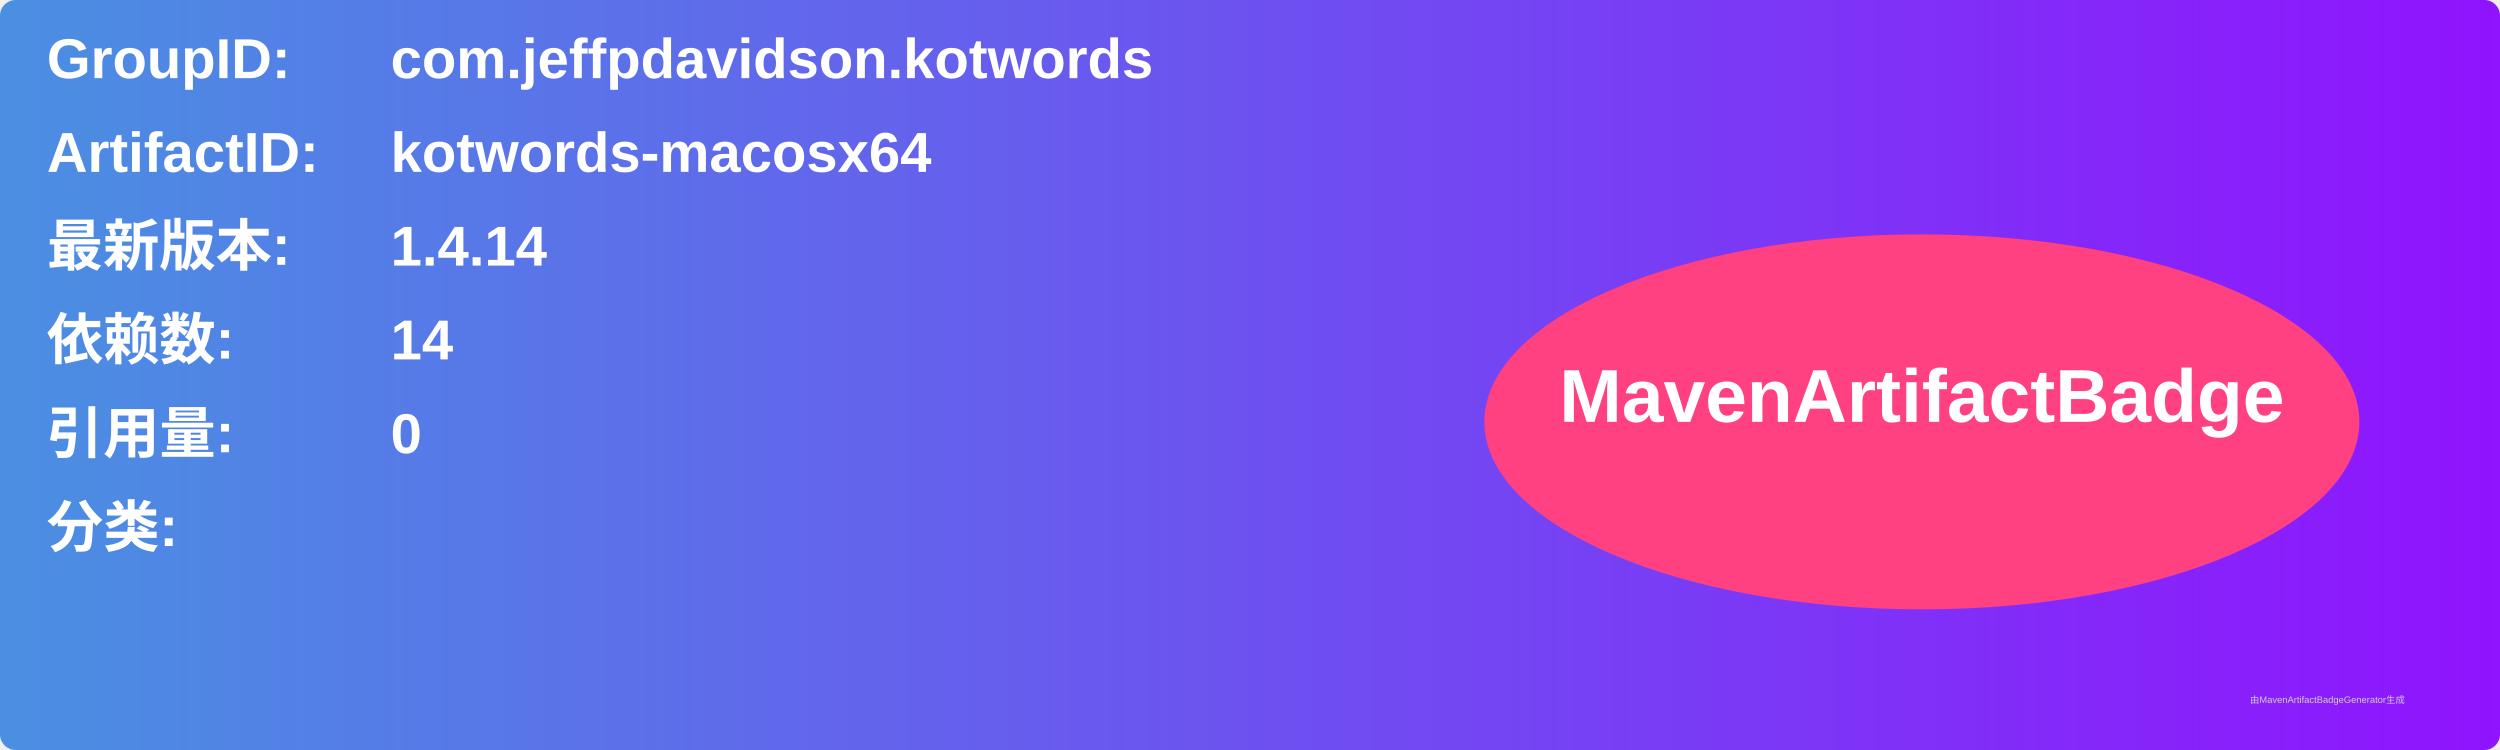
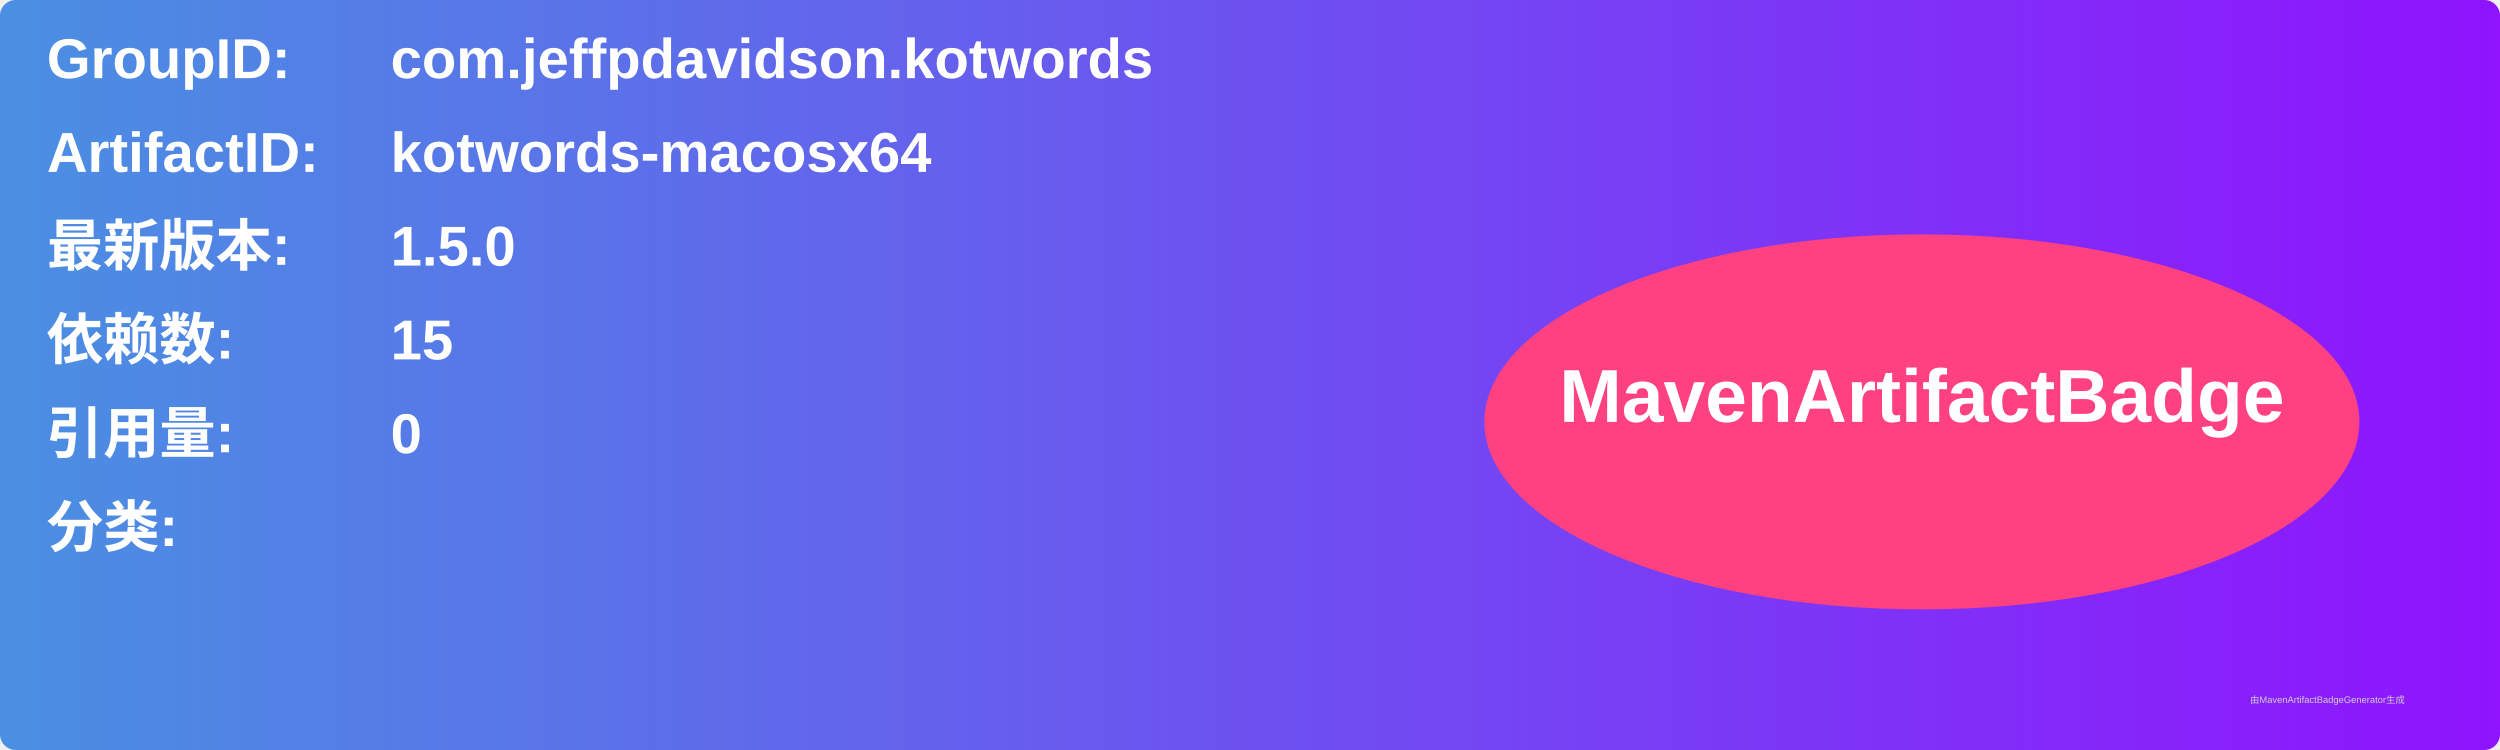
<svg xmlns="http://www.w3.org/2000/svg" width="800" height="240" viewBox="0 0 800 240">
  <linearGradient id="grad" x1="0%" y1="0%" x2="100%" y2="0%">
    <stop offset="0%" stop-color="#4a90e2" />
    <stop offset="100%" stop-color="#9013fe" />
  </linearGradient>
  <rect width="100%" height="100%" rx="5" ry="5" fill="url(#grad)" />
  <g transform="translate(15, 15)">
    <text x="0" y="10" font-family="Arial" font-size="18" fill="white" font-weight="bold" width="260">GroupID:</text>
    <text x="110" y="10" font-family="Arial" font-size="18" fill="white" font-weight="bold" width="460">com.jeffpdavidson.kotwords</text>
    <text x="0" y="40" font-family="Arial" font-size="18" fill="white" font-weight="bold" width="260">ArtifactID:</text>
    <text x="110" y="40" font-family="Arial" font-size="18" fill="white" font-weight="bold" width="460">kotwords-macosx64</text>
    <text x="0" y="70" font-family="Arial" font-size="18" fill="white" font-weight="bold">最新版本:</text>
    <text x="110" y="70" font-family="Arial" font-size="18" fill="white" font-weight="bold">
-       <tspan font-weight="bold">1.4.14</tspan>
+       <tspan font-weight="bold">1.5.0</tspan>
    </text>
    <text x="0" y="100" font-family="Arial" font-size="18" fill="white" font-weight="bold">依赖数: </text>
    <text x="110" y="100" font-family="Arial" font-size="18" fill="white">
-       <tspan font-weight="bold">14</tspan>
+       <tspan font-weight="bold">15</tspan>
    </text>
    <text x="0" y="130" font-family="Arial" font-size="18" fill="white" font-weight="bold">引用量: </text>
    <text x="110" y="130" font-family="Arial" font-size="18" fill="white">
      <tspan font-weight="bold">0</tspan>
    </text>
    <text x="0" y="160" font-family="Arial" font-size="18" fill="white" font-weight="bold">分类:</text>
    <text x="10" y="190" font-family="Arial" font-size="10" fill="white">
      <tspan font-weight="bold" />
    </text>
    <ellipse cx="600" cy="120" rx="140" ry="60" fill="#ff4081" />
    <text x="600" y="120" text-anchor="middle" font-family="Arial" font-size="24" fill="white" font-weight="bold">MavenArtifactBadge</text>
  </g>
  <text x="720" y="225" font-family="Arial" font-size="3" fill="#d0d0d0">由MavenArtifactBadgeGenerator生成</text>
</svg>
